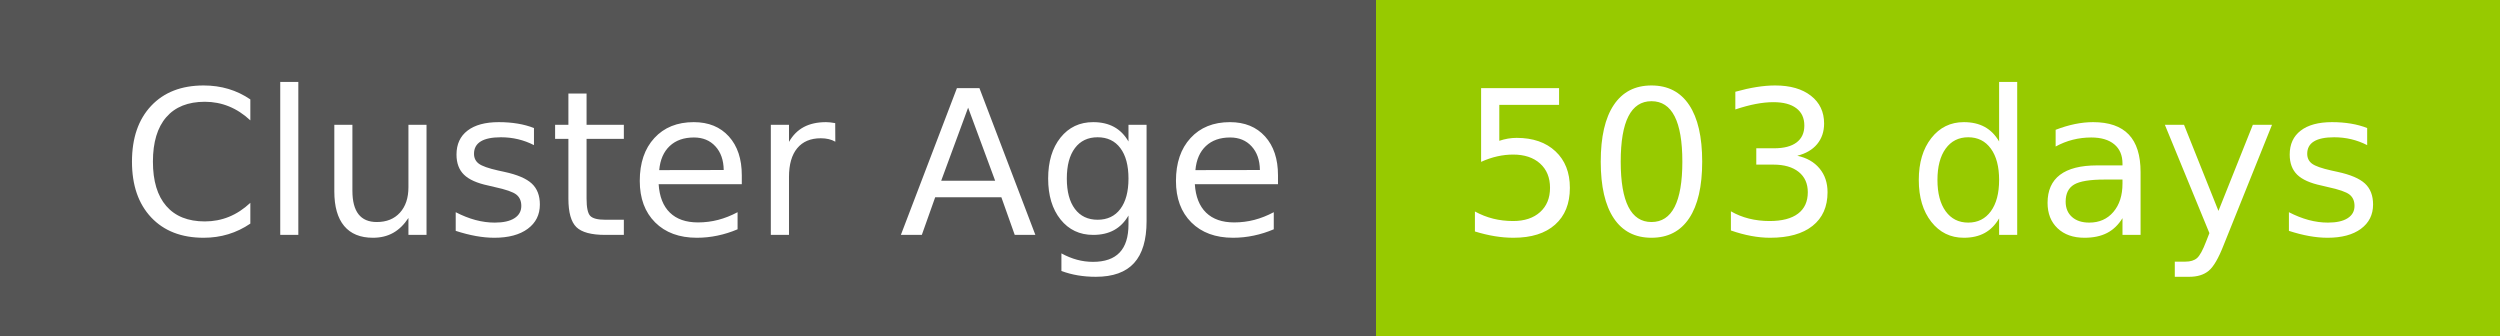
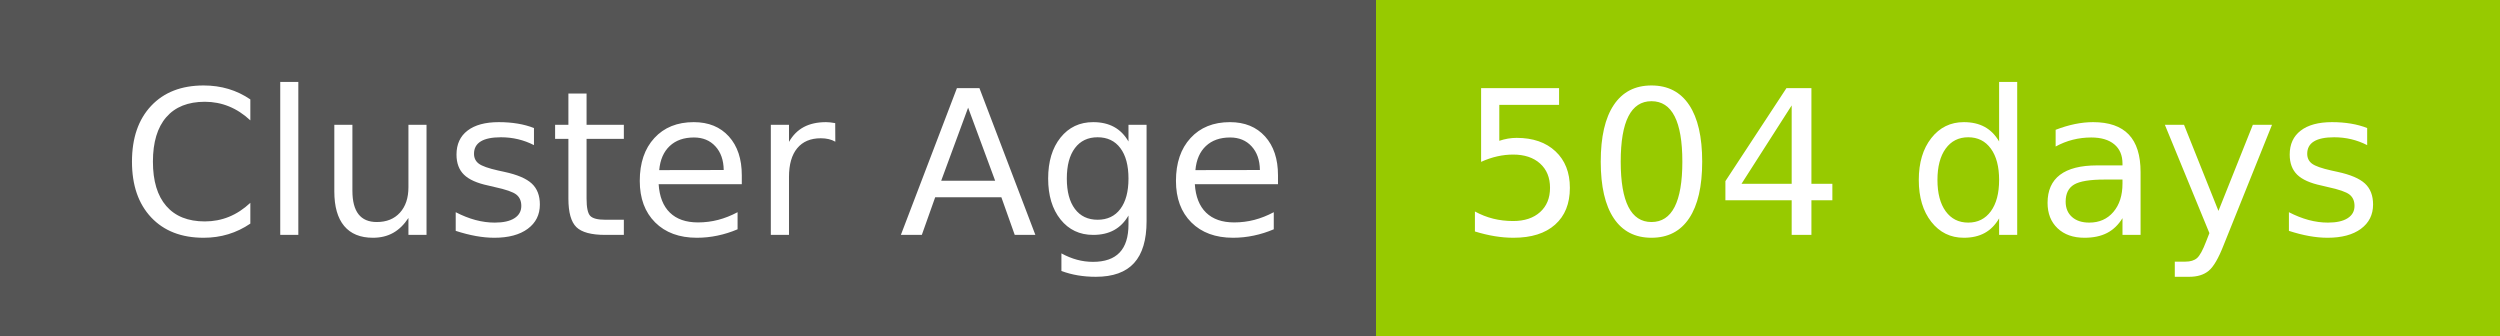
- <svg xmlns="http://www.w3.org/2000/svg" width="149" height="20" role="img" aria-label="Cluster Age: 503 days">
+ <svg xmlns="http://www.w3.org/2000/svg" width="149" height="20" role="img" aria-label="Cluster Age: 504 days">
  <g shape-rendering="crispEdges">
    <rect width="82" height="20" fill="#555" />
    <rect x="82" width="67" height="20" fill="#97ca00" />
  </g>
  <g fill="#fff" text-anchor="middle" font-family="Verdana,Geneva,DejaVu Sans,sans-serif" text-rendering="geometricPrecision" font-size="120">
    <text x="420" y="140" transform="scale(.1)" fill="#fff" textLength="694">Cluster Age</text>
-     <text x="1145" y="140" transform="scale(.1)" fill="#fff" textLength="551">503 days</text>
+     <text x="1145" y="140" transform="scale(.1)" fill="#fff" textLength="551">504 days</text>
  </g>
</svg>
